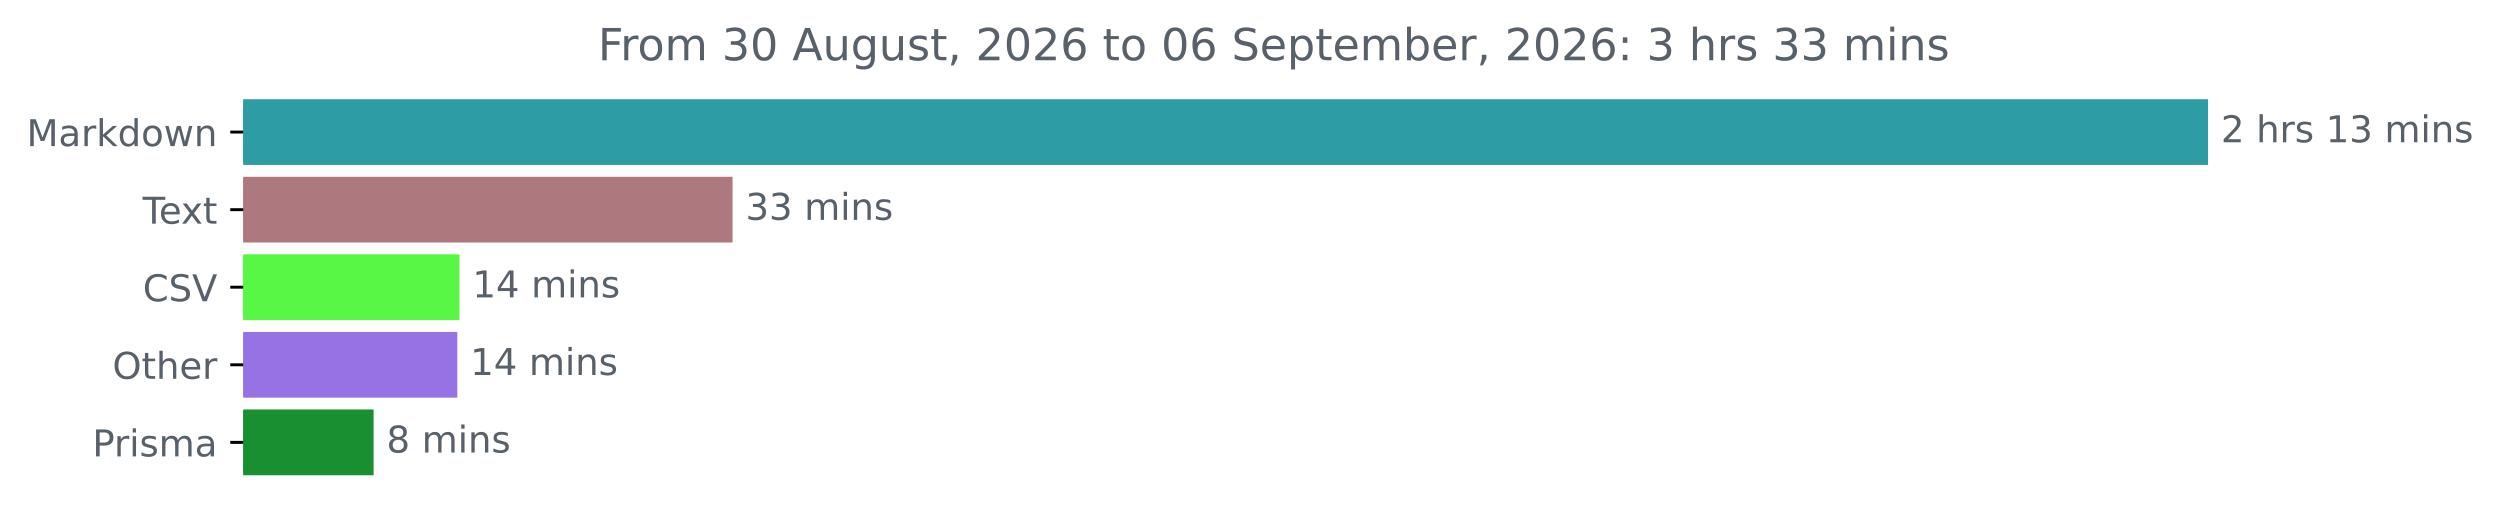
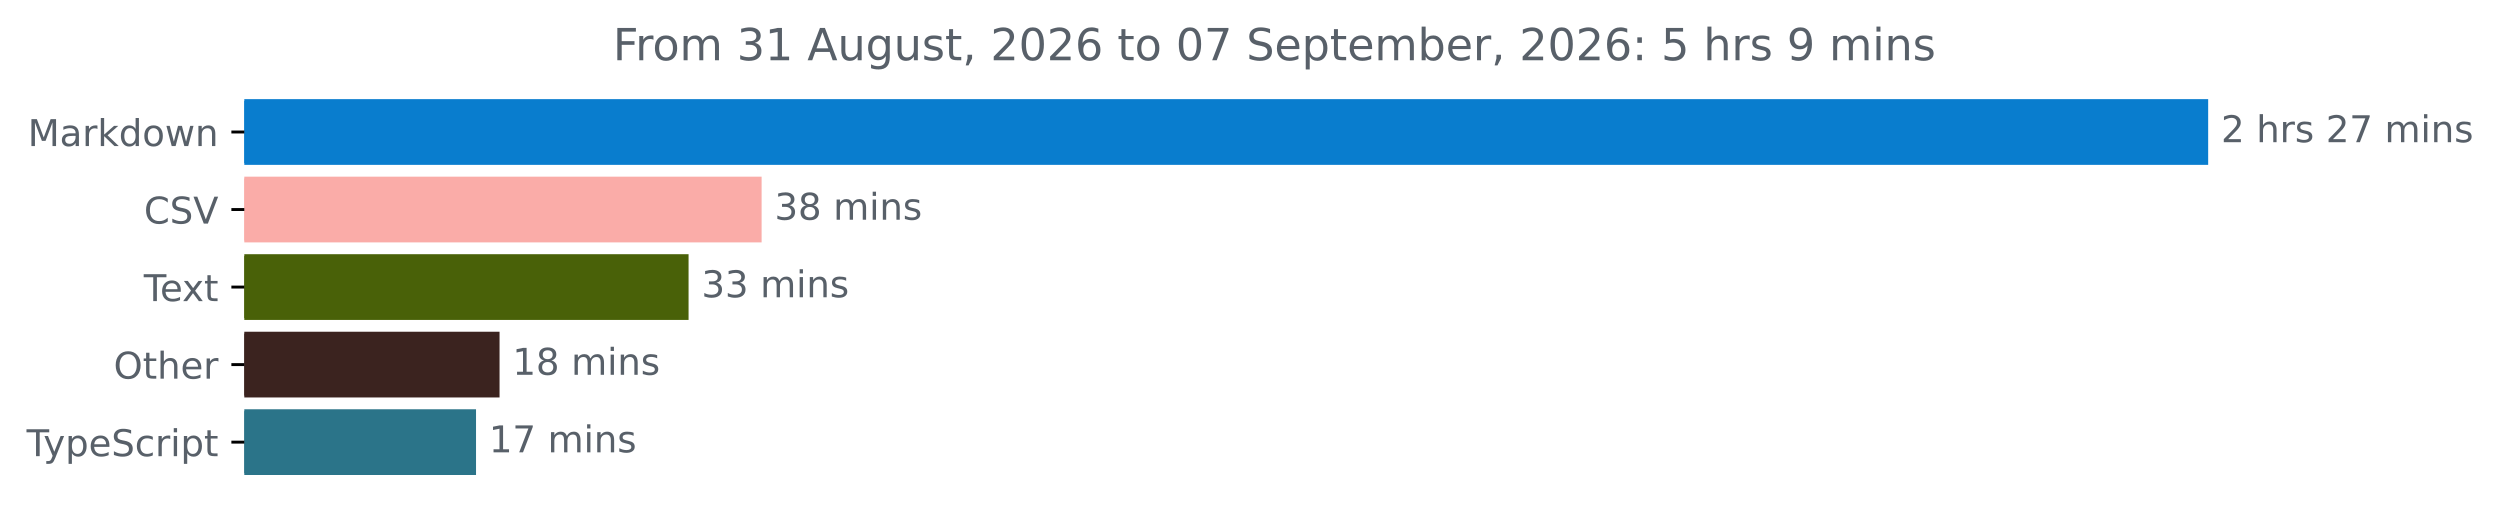
- <svg xmlns="http://www.w3.org/2000/svg" xmlns:xlink="http://www.w3.org/1999/xlink" width="676.815pt" height="140.398pt" viewBox="0 0 676.815 140.398" version="1.1">
+ <svg xmlns="http://www.w3.org/2000/svg" xmlns:xlink="http://www.w3.org/1999/xlink" width="677.144pt" height="140.398pt" viewBox="0 0 677.144 140.398" version="1.1">
  <defs>
    <style type="text/css">*{stroke-linejoin: round; stroke-linecap: butt}</style>
  </defs>
  <g id="figure_1">
    <g id="patch_1">
-       <path d="M 0 140.398  L 676.815 140.398  L 676.815 0  L 0 0  L 0 140.398  z " style="fill: none" />
+       <path d="M -0 140.398  L 677.144 140.398  L 677.144 0  L -0 0  L -0 140.398  z " style="fill: none" />
    </g>
    <g id="axes_1">
      <g id="patch_2">
-         <path d="M 65.841 27.358  L 597.269 27.358  L 597.269 44.158  L 65.841 44.158  z " clip-path="url(#p92d310d518)" style="fill: #2d9da3; stroke: #2d9da3; stroke-linejoin: miter" />
+         <path d="M 66.17 27.358  L 597.599 27.358  L 597.599 44.158  L 66.17 44.158  z " clip-path="url(#p7521a297c6)" style="fill: #097dce; stroke: #097dce; stroke-linejoin: miter" />
      </g>
      <g id="patch_3">
-         <path d="M 65.841 48.358  L 197.828 48.358  L 197.828 65.158  L 65.841 65.158  z " clip-path="url(#p92d310d518)" style="fill: #ad797f; stroke: #ad797f; stroke-linejoin: miter" />
+         <path d="M 66.17 48.358  L 205.79 48.358  L 205.79 65.158  L 66.17 65.158  z " clip-path="url(#p7521a297c6)" style="fill: #faaca8; stroke: #faaca8; stroke-linejoin: miter" />
      </g>
      <g id="patch_4">
-         <path d="M 65.841 69.358  L 123.898 69.358  L 123.898 86.158  L 65.841 86.158  z " clip-path="url(#p92d310d518)" style="fill: #58f645; stroke: #58f645; stroke-linejoin: miter" />
+         <path d="M 66.17 69.358  L 186.004 69.358  L 186.004 86.158  L 66.17 86.158  z " clip-path="url(#p7521a297c6)" style="fill: #496108; stroke: #496108; stroke-linejoin: miter" />
      </g>
      <g id="patch_5">
-         <path d="M 65.841 90.358  L 123.304 90.358  L 123.304 107.158  L 65.841 107.158  z " clip-path="url(#p92d310d518)" style="fill: #9672e5; stroke: #9672e5; stroke-linejoin: miter" />
+         <path d="M 66.17 90.358  L 134.807 90.358  L 134.807 107.158  L 66.17 107.158  z " clip-path="url(#p7521a297c6)" style="fill: #3b231f; stroke: #3b231f; stroke-linejoin: miter" />
      </g>
      <g id="patch_6">
-         <path d="M 65.841 111.358  L 100.641 111.358  L 100.641 128.158  L 65.841 128.158  z " clip-path="url(#p92d310d518)" style="fill: #198f32; stroke: #198f32; stroke-linejoin: miter" />
+         <path d="M 66.17 111.358  L 128.435 111.358  L 128.435 128.158  L 66.17 128.158  z " clip-path="url(#p7521a297c6)" style="fill: #2b7489; stroke: #2b7489; stroke-linejoin: miter" />
      </g>
      <g id="matplotlib.axis_1" />
      <g id="matplotlib.axis_2">
        <g id="ytick_1">
          <g id="line2d_1">
            <defs>
-               <path id="m06082f65a0" d="M 0 0  L -3.5 0  " style="stroke: #000000; stroke-width: 0.8" />
+               <path id="ma4fba1ef52" d="M 0 0  L -3.5 0  " style="stroke: #000000; stroke-width: 0.8" />
            </defs>
            <g>
-               <use xlink:href="#m06082f65a0" x="65.841" y="35.758" style="stroke: #000000; stroke-width: 0.8" />
+               <use xlink:href="#ma4fba1ef52" x="66.17" y="35.758" style="stroke: #000000; stroke-width: 0.8" />
            </g>
          </g>
          <g id="text_1">
-             <g style="fill: #586069" transform="translate(7.2 39.55734) scale(0.1 -0.1)">
+             <g style="fill: #586069" transform="translate(7.529688 39.55734) scale(0.1 -0.1)">
              <defs>
                <path id="DejaVuSans-4d" d="M 628 4666  L 1569 4666  L 2759 1491  L 3956 4666  L 4897 4666  L 4897 0  L 4281 0  L 4281 4097  L 3078 897  L 2444 897  L 1241 4097  L 1241 0  L 628 0  L 628 4666  z " transform="scale(0.015625)" />
                <path id="DejaVuSans-61" d="M 2194 1759  Q 1497 1759 1228 1600  Q 959 1441 959 1056  Q 959 750 1161 570  Q 1363 391 1709 391  Q 2188 391 2477 730  Q 2766 1069 2766 1631  L 2766 1759  L 2194 1759  z M 3341 1997  L 3341 0  L 2766 0  L 2766 531  Q 2569 213 2275 61  Q 1981 -91 1556 -91  Q 1019 -91 701 211  Q 384 513 384 1019  Q 384 1609 779 1909  Q 1175 2209 1959 2209  L 2766 2209  L 2766 2266  Q 2766 2663 2505 2880  Q 2244 3097 1772 3097  Q 1472 3097 1187 3025  Q 903 2953 641 2809  L 641 3341  Q 956 3463 1253 3523  Q 1550 3584 1831 3584  Q 2591 3584 2966 3190  Q 3341 2797 3341 1997  z " transform="scale(0.015625)" />
                <path id="DejaVuSans-72" d="M 2631 2963  Q 2534 3019 2420 3045  Q 2306 3072 2169 3072  Q 1681 3072 1420 2755  Q 1159 2438 1159 1844  L 1159 0  L 581 0  L 581 3500  L 1159 3500  L 1159 2956  Q 1341 3275 1631 3429  Q 1922 3584 2338 3584  Q 2397 3584 2469 3576  Q 2541 3569 2628 3553  L 2631 2963  z " transform="scale(0.015625)" />
                <path id="DejaVuSans-6b" d="M 581 4863  L 1159 4863  L 1159 1991  L 2875 3500  L 3609 3500  L 1753 1863  L 3688 0  L 2938 0  L 1159 1709  L 1159 0  L 581 0  L 581 4863  z " transform="scale(0.015625)" />
                <path id="DejaVuSans-64" d="M 2906 2969  L 2906 4863  L 3481 4863  L 3481 0  L 2906 0  L 2906 525  Q 2725 213 2448 61  Q 2172 -91 1784 -91  Q 1150 -91 751 415  Q 353 922 353 1747  Q 353 2572 751 3078  Q 1150 3584 1784 3584  Q 2172 3584 2448 3432  Q 2725 3281 2906 2969  z M 947 1747  Q 947 1113 1208 752  Q 1469 391 1925 391  Q 2381 391 2643 752  Q 2906 1113 2906 1747  Q 2906 2381 2643 2742  Q 2381 3103 1925 3103  Q 1469 3103 1208 2742  Q 947 2381 947 1747  z " transform="scale(0.015625)" />
                <path id="DejaVuSans-6f" d="M 1959 3097  Q 1497 3097 1228 2736  Q 959 2375 959 1747  Q 959 1119 1226 758  Q 1494 397 1959 397  Q 2419 397 2687 759  Q 2956 1122 2956 1747  Q 2956 2369 2687 2733  Q 2419 3097 1959 3097  z M 1959 3584  Q 2709 3584 3137 3096  Q 3566 2609 3566 1747  Q 3566 888 3137 398  Q 2709 -91 1959 -91  Q 1206 -91 779 398  Q 353 888 353 1747  Q 353 2609 779 3096  Q 1206 3584 1959 3584  z " transform="scale(0.015625)" />
                <path id="DejaVuSans-77" d="M 269 3500  L 844 3500  L 1563 769  L 2278 3500  L 2956 3500  L 3675 769  L 4391 3500  L 4966 3500  L 4050 0  L 3372 0  L 2619 2869  L 1863 0  L 1184 0  L 269 3500  z " transform="scale(0.015625)" />
                <path id="DejaVuSans-6e" d="M 3513 2113  L 3513 0  L 2938 0  L 2938 2094  Q 2938 2591 2744 2837  Q 2550 3084 2163 3084  Q 1697 3084 1428 2787  Q 1159 2491 1159 1978  L 1159 0  L 581 0  L 581 3500  L 1159 3500  L 1159 2956  Q 1366 3272 1645 3428  Q 1925 3584 2291 3584  Q 2894 3584 3203 3211  Q 3513 2838 3513 2113  z " transform="scale(0.015625)" />
              </defs>
              <use xlink:href="#DejaVuSans-4d" />
              <use xlink:href="#DejaVuSans-61" x="86.279" />
              <use xlink:href="#DejaVuSans-72" x="147.559" />
              <use xlink:href="#DejaVuSans-6b" x="188.672" />
              <use xlink:href="#DejaVuSans-64" x="246.582" />
              <use xlink:href="#DejaVuSans-6f" x="310.059" />
              <use xlink:href="#DejaVuSans-77" x="371.24" />
              <use xlink:href="#DejaVuSans-6e" x="453.027" />
            </g>
          </g>
        </g>
        <g id="ytick_2">
          <g id="line2d_2">
            <g>
-               <use xlink:href="#m06082f65a0" x="65.841" y="56.758" style="stroke: #000000; stroke-width: 0.8" />
+               <use xlink:href="#ma4fba1ef52" x="66.17" y="56.758" style="stroke: #000000; stroke-width: 0.8" />
            </g>
          </g>
          <g id="text_2">
-             <g style="fill: #586069" transform="translate(38.61563 60.55734) scale(0.1 -0.1)">
+             <g style="fill: #586069" transform="translate(38.99844 60.55734) scale(0.1 -0.1)">
+               <defs>
+                 <path id="DejaVuSans-43" d="M 4122 4306  L 4122 3641  Q 3803 3938 3442 4084  Q 3081 4231 2675 4231  Q 1875 4231 1450 3742  Q 1025 3253 1025 2328  Q 1025 1406 1450 917  Q 1875 428 2675 428  Q 3081 428 3442 575  Q 3803 722 4122 1019  L 4122 359  Q 3791 134 3420 21  Q 3050 -91 2638 -91  Q 1578 -91 968 557  Q 359 1206 359 2328  Q 359 3453 968 4101  Q 1578 4750 2638 4750  Q 3056 4750 3426 4639  Q 3797 4528 4122 4306  z " transform="scale(0.015625)" />
+                 <path id="DejaVuSans-53" d="M 3425 4513  L 3425 3897  Q 3066 4069 2747 4153  Q 2428 4238 2131 4238  Q 1616 4238 1336 4038  Q 1056 3838 1056 3469  Q 1056 3159 1242 3001  Q 1428 2844 1947 2747  L 2328 2669  Q 3034 2534 3370 2195  Q 3706 1856 3706 1288  Q 3706 609 3251 259  Q 2797 -91 1919 -91  Q 1588 -91 1214 -16  Q 841 59 441 206  L 441 856  Q 825 641 1194 531  Q 1563 422 1919 422  Q 2459 422 2753 634  Q 3047 847 3047 1241  Q 3047 1584 2836 1778  Q 2625 1972 2144 2069  L 1759 2144  Q 1053 2284 737 2584  Q 422 2884 422 3419  Q 422 4038 858 4394  Q 1294 4750 2059 4750  Q 2388 4750 2728 4690  Q 3069 4631 3425 4513  z " transform="scale(0.015625)" />
+                 <path id="DejaVuSans-56" d="M 1831 0  L 50 4666  L 709 4666  L 2188 738  L 3669 4666  L 4325 4666  L 2547 0  L 1831 0  z " transform="scale(0.015625)" />
+               </defs>
+               <use xlink:href="#DejaVuSans-43" />
+               <use xlink:href="#DejaVuSans-53" x="69.824" />
+               <use xlink:href="#DejaVuSans-56" x="133.301" />
+             </g>
+           </g>
+         </g>
+         <g id="ytick_3">
+           <g id="line2d_3">
+             <g>
+               <use xlink:href="#ma4fba1ef52" x="66.17" y="77.758" style="stroke: #000000; stroke-width: 0.8" />
+             </g>
+           </g>
+           <g id="text_3">
+             <g style="fill: #586069" transform="translate(38.94531 81.55734) scale(0.1 -0.1)">
              <defs>
                <path id="DejaVuSans-54" d="M -19 4666  L 3928 4666  L 3928 4134  L 2272 4134  L 2272 0  L 1638 0  L 1638 4134  L -19 4134  L -19 4666  z " transform="scale(0.015625)" />
                <path id="DejaVuSans-65" d="M 3597 1894  L 3597 1613  L 953 1613  Q 991 1019 1311 708  Q 1631 397 2203 397  Q 2534 397 2845 478  Q 3156 559 3463 722  L 3463 178  Q 3153 47 2828 -22  Q 2503 -91 2169 -91  Q 1331 -91 842 396  Q 353 884 353 1716  Q 353 2575 817 3079  Q 1281 3584 2069 3584  Q 2775 3584 3186 3129  Q 3597 2675 3597 1894  z M 3022 2063  Q 3016 2534 2758 2815  Q 2500 3097 2075 3097  Q 1594 3097 1305 2825  Q 1016 2553 972 2059  L 3022 2063  z " transform="scale(0.015625)" />
                <path id="DejaVuSans-78" d="M 3513 3500  L 2247 1797  L 3578 0  L 2900 0  L 1881 1375  L 863 0  L 184 0  L 1544 1831  L 300 3500  L 978 3500  L 1906 2253  L 2834 3500  L 3513 3500  z " transform="scale(0.015625)" />
                <path id="DejaVuSans-74" d="M 1172 4494  L 1172 3500  L 2356 3500  L 2356 3053  L 1172 3053  L 1172 1153  Q 1172 725 1289 603  Q 1406 481 1766 481  L 2356 481  L 2356 0  L 1766 0  Q 1100 0 847 248  Q 594 497 594 1153  L 594 3053  L 172 3053  L 172 3500  L 594 3500  L 594 4494  L 1172 4494  z " transform="scale(0.015625)" />
              </defs>
              <use xlink:href="#DejaVuSans-54" />
              <use xlink:href="#DejaVuSans-65" x="44.084" />
              <use xlink:href="#DejaVuSans-78" x="103.857" />
              <use xlink:href="#DejaVuSans-74" x="163.037" />
            </g>
          </g>
        </g>
-         <g id="ytick_3">
-           <g id="line2d_3">
-             <g>
-               <use xlink:href="#m06082f65a0" x="65.841" y="77.758" style="stroke: #000000; stroke-width: 0.8" />
-             </g>
-           </g>
-           <g id="text_3">
-             <g style="fill: #586069" transform="translate(38.66875 81.55734) scale(0.1 -0.1)">
-               <defs>
-                 <path id="DejaVuSans-43" d="M 4122 4306  L 4122 3641  Q 3803 3938 3442 4084  Q 3081 4231 2675 4231  Q 1875 4231 1450 3742  Q 1025 3253 1025 2328  Q 1025 1406 1450 917  Q 1875 428 2675 428  Q 3081 428 3442 575  Q 3803 722 4122 1019  L 4122 359  Q 3791 134 3420 21  Q 3050 -91 2638 -91  Q 1578 -91 968 557  Q 359 1206 359 2328  Q 359 3453 968 4101  Q 1578 4750 2638 4750  Q 3056 4750 3426 4639  Q 3797 4528 4122 4306  z " transform="scale(0.015625)" />
-                 <path id="DejaVuSans-53" d="M 3425 4513  L 3425 3897  Q 3066 4069 2747 4153  Q 2428 4238 2131 4238  Q 1616 4238 1336 4038  Q 1056 3838 1056 3469  Q 1056 3159 1242 3001  Q 1428 2844 1947 2747  L 2328 2669  Q 3034 2534 3370 2195  Q 3706 1856 3706 1288  Q 3706 609 3251 259  Q 2797 -91 1919 -91  Q 1588 -91 1214 -16  Q 841 59 441 206  L 441 856  Q 825 641 1194 531  Q 1563 422 1919 422  Q 2459 422 2753 634  Q 3047 847 3047 1241  Q 3047 1584 2836 1778  Q 2625 1972 2144 2069  L 1759 2144  Q 1053 2284 737 2584  Q 422 2884 422 3419  Q 422 4038 858 4394  Q 1294 4750 2059 4750  Q 2388 4750 2728 4690  Q 3069 4631 3425 4513  z " transform="scale(0.015625)" />
-                 <path id="DejaVuSans-56" d="M 1831 0  L 50 4666  L 709 4666  L 2188 738  L 3669 4666  L 4325 4666  L 2547 0  L 1831 0  z " transform="scale(0.015625)" />
-               </defs>
-               <use xlink:href="#DejaVuSans-43" />
-               <use xlink:href="#DejaVuSans-53" x="69.824" />
-               <use xlink:href="#DejaVuSans-56" x="133.301" />
-             </g>
-           </g>
-         </g>
        <g id="ytick_4">
          <g id="line2d_4">
            <g>
-               <use xlink:href="#m06082f65a0" x="65.841" y="98.758" style="stroke: #000000; stroke-width: 0.8" />
+               <use xlink:href="#ma4fba1ef52" x="66.17" y="98.758" style="stroke: #000000; stroke-width: 0.8" />
            </g>
          </g>
          <g id="text_4">
-             <g style="fill: #586069" transform="translate(30.44687 102.5573) scale(0.1 -0.1)">
+             <g style="fill: #586069" transform="translate(30.77656 102.5573) scale(0.1 -0.1)">
              <defs>
                <path id="DejaVuSans-4f" d="M 2522 4238  Q 1834 4238 1429 3725  Q 1025 3213 1025 2328  Q 1025 1447 1429 934  Q 1834 422 2522 422  Q 3209 422 3611 934  Q 4013 1447 4013 2328  Q 4013 3213 3611 3725  Q 3209 4238 2522 4238  z M 2522 4750  Q 3503 4750 4090 4092  Q 4678 3434 4678 2328  Q 4678 1225 4090 567  Q 3503 -91 2522 -91  Q 1538 -91 948 565  Q 359 1222 359 2328  Q 359 3434 948 4092  Q 1538 4750 2522 4750  z " transform="scale(0.015625)" />
                <path id="DejaVuSans-68" d="M 3513 2113  L 3513 0  L 2938 0  L 2938 2094  Q 2938 2591 2744 2837  Q 2550 3084 2163 3084  Q 1697 3084 1428 2787  Q 1159 2491 1159 1978  L 1159 0  L 581 0  L 581 4863  L 1159 4863  L 1159 2956  Q 1366 3272 1645 3428  Q 1925 3584 2291 3584  Q 2894 3584 3203 3211  Q 3513 2838 3513 2113  z " transform="scale(0.015625)" />
              </defs>
              <use xlink:href="#DejaVuSans-4f" />
              <use xlink:href="#DejaVuSans-74" x="78.711" />
              <use xlink:href="#DejaVuSans-68" x="117.92" />
              <use xlink:href="#DejaVuSans-65" x="181.299" />
              <use xlink:href="#DejaVuSans-72" x="242.822" />
            </g>
          </g>
        </g>
        <g id="ytick_5">
          <g id="line2d_5">
            <g>
-               <use xlink:href="#m06082f65a0" x="65.841" y="119.758" style="stroke: #000000; stroke-width: 0.8" />
+               <use xlink:href="#ma4fba1ef52" x="66.17" y="119.758" style="stroke: #000000; stroke-width: 0.8" />
            </g>
          </g>
          <g id="text_5">
-             <g style="fill: #586069" transform="translate(25.01875 123.5573) scale(0.1 -0.1)">
-               <defs>
-                 <path id="DejaVuSans-50" d="M 1259 4147  L 1259 2394  L 2053 2394  Q 2494 2394 2734 2622  Q 2975 2850 2975 3272  Q 2975 3691 2734 3919  Q 2494 4147 2053 4147  L 1259 4147  z M 628 4666  L 2053 4666  Q 2838 4666 3239 4311  Q 3641 3956 3641 3272  Q 3641 2581 3239 2228  Q 2838 1875 2053 1875  L 1259 1875  L 1259 0  L 628 0  L 628 4666  z " transform="scale(0.015625)" />
+             <g style="fill: #586069" transform="translate(7.2 123.5573) scale(0.1 -0.1)">
+               <defs>
+                 <path id="DejaVuSans-79" d="M 2059 -325  Q 1816 -950 1584 -1140  Q 1353 -1331 966 -1331  L 506 -1331  L 506 -850  L 844 -850  Q 1081 -850 1212 -737  Q 1344 -625 1503 -206  L 1606 56  L 191 3500  L 800 3500  L 1894 763  L 2988 3500  L 3597 3500  L 2059 -325  z " transform="scale(0.015625)" />
+                 <path id="DejaVuSans-70" d="M 1159 525  L 1159 -1331  L 581 -1331  L 581 3500  L 1159 3500  L 1159 2969  Q 1341 3281 1617 3432  Q 1894 3584 2278 3584  Q 2916 3584 3314 3078  Q 3713 2572 3713 1747  Q 3713 922 3314 415  Q 2916 -91 2278 -91  Q 1894 -91 1617 61  Q 1341 213 1159 525  z M 3116 1747  Q 3116 2381 2855 2742  Q 2594 3103 2138 3103  Q 1681 3103 1420 2742  Q 1159 2381 1159 1747  Q 1159 1113 1420 752  Q 1681 391 2138 391  Q 2594 391 2855 752  Q 3116 1113 3116 1747  z " transform="scale(0.015625)" />
+                 <path id="DejaVuSans-63" d="M 3122 3366  L 3122 2828  Q 2878 2963 2633 3030  Q 2388 3097 2138 3097  Q 1578 3097 1268 2742  Q 959 2388 959 1747  Q 959 1106 1268 751  Q 1578 397 2138 397  Q 2388 397 2633 464  Q 2878 531 3122 666  L 3122 134  Q 2881 22 2623 -34  Q 2366 -91 2075 -91  Q 1284 -91 818 406  Q 353 903 353 1747  Q 353 2603 823 3093  Q 1294 3584 2113 3584  Q 2378 3584 2631 3529  Q 2884 3475 3122 3366  z " transform="scale(0.015625)" />
                <path id="DejaVuSans-69" d="M 603 3500  L 1178 3500  L 1178 0  L 603 0  L 603 3500  z M 603 4863  L 1178 4863  L 1178 4134  L 603 4134  L 603 4863  z " transform="scale(0.015625)" />
-                 <path id="DejaVuSans-73" d="M 2834 3397  L 2834 2853  Q 2591 2978 2328 3040  Q 2066 3103 1784 3103  Q 1356 3103 1142 2972  Q 928 2841 928 2578  Q 928 2378 1081 2264  Q 1234 2150 1697 2047  L 1894 2003  Q 2506 1872 2764 1633  Q 3022 1394 3022 966  Q 3022 478 2636 193  Q 2250 -91 1575 -91  Q 1294 -91 989 -36  Q 684 19 347 128  L 347 722  Q 666 556 975 473  Q 1284 391 1588 391  Q 1994 391 2212 530  Q 2431 669 2431 922  Q 2431 1156 2273 1281  Q 2116 1406 1581 1522  L 1381 1569  Q 847 1681 609 1914  Q 372 2147 372 2553  Q 372 3047 722 3315  Q 1072 3584 1716 3584  Q 2034 3584 2315 3537  Q 2597 3491 2834 3397  z " transform="scale(0.015625)" />
-                 <path id="DejaVuSans-6d" d="M 3328 2828  Q 3544 3216 3844 3400  Q 4144 3584 4550 3584  Q 5097 3584 5394 3201  Q 5691 2819 5691 2113  L 5691 0  L 5113 0  L 5113 2094  Q 5113 2597 4934 2840  Q 4756 3084 4391 3084  Q 3944 3084 3684 2787  Q 3425 2491 3425 1978  L 3425 0  L 2847 0  L 2847 2094  Q 2847 2600 2669 2842  Q 2491 3084 2119 3084  Q 1678 3084 1418 2786  Q 1159 2488 1159 1978  L 1159 0  L 581 0  L 581 3500  L 1159 3500  L 1159 2956  Q 1356 3278 1631 3431  Q 1906 3584 2284 3584  Q 2666 3584 2933 3390  Q 3200 3197 3328 2828  z " transform="scale(0.015625)" />
-               </defs>
-               <use xlink:href="#DejaVuSans-50" />
-               <use xlink:href="#DejaVuSans-72" x="58.553" />
-               <use xlink:href="#DejaVuSans-69" x="99.666" />
-               <use xlink:href="#DejaVuSans-73" x="127.449" />
-               <use xlink:href="#DejaVuSans-6d" x="179.549" />
-               <use xlink:href="#DejaVuSans-61" x="276.961" />
+               </defs>
+               <use xlink:href="#DejaVuSans-54" />
+               <use xlink:href="#DejaVuSans-79" x="45.459" />
+               <use xlink:href="#DejaVuSans-70" x="104.639" />
+               <use xlink:href="#DejaVuSans-65" x="168.115" />
+               <use xlink:href="#DejaVuSans-53" x="229.639" />
+               <use xlink:href="#DejaVuSans-63" x="293.115" />
+               <use xlink:href="#DejaVuSans-72" x="348.096" />
+               <use xlink:href="#DejaVuSans-69" x="389.209" />
+               <use xlink:href="#DejaVuSans-70" x="416.992" />
+               <use xlink:href="#DejaVuSans-74" x="480.469" />
            </g>
          </g>
        </g>
      </g>
      <g id="text_6">
-         <g style="fill: #586069" transform="translate(601.2692 38.5175) scale(0.1 -0.1)">
+         <g style="fill: #586069" transform="translate(601.5989 38.5175) scale(0.1 -0.1)">
          <defs>
            <path id="DejaVuSans-32" d="M 1228 531  L 3431 531  L 3431 0  L 469 0  L 469 531  Q 828 903 1448 1529  Q 2069 2156 2228 2338  Q 2531 2678 2651 2914  Q 2772 3150 2772 3378  Q 2772 3750 2511 3984  Q 2250 4219 1831 4219  Q 1534 4219 1204 4116  Q 875 4013 500 3803  L 500 4441  Q 881 4594 1212 4672  Q 1544 4750 1819 4750  Q 2544 4750 2975 4387  Q 3406 4025 3406 3419  Q 3406 3131 3298 2873  Q 3191 2616 2906 2266  Q 2828 2175 2409 1742  Q 1991 1309 1228 531  z " transform="scale(0.015625)" />
            <path id="DejaVuSans-20" transform="scale(0.015625)" />
-             <path id="DejaVuSans-31" d="M 794 531  L 1825 531  L 1825 4091  L 703 3866  L 703 4441  L 1819 4666  L 2450 4666  L 2450 531  L 3481 531  L 3481 0  L 794 0  L 794 531  z " transform="scale(0.015625)" />
-             <path id="DejaVuSans-33" d="M 2597 2516  Q 3050 2419 3304 2112  Q 3559 1806 3559 1356  Q 3559 666 3084 287  Q 2609 -91 1734 -91  Q 1441 -91 1130 -33  Q 819 25 488 141  L 488 750  Q 750 597 1062 519  Q 1375 441 1716 441  Q 2309 441 2620 675  Q 2931 909 2931 1356  Q 2931 1769 2642 2001  Q 2353 2234 1838 2234  L 1294 2234  L 1294 2753  L 1863 2753  Q 2328 2753 2575 2939  Q 2822 3125 2822 3475  Q 2822 3834 2567 4026  Q 2313 4219 1838 4219  Q 1578 4219 1281 4162  Q 984 4106 628 3988  L 628 4550  Q 988 4650 1302 4700  Q 1616 4750 1894 4750  Q 2613 4750 3031 4423  Q 3450 4097 3450 3541  Q 3450 3153 3228 2886  Q 3006 2619 2597 2516  z " transform="scale(0.015625)" />
+             <path id="DejaVuSans-73" d="M 2834 3397  L 2834 2853  Q 2591 2978 2328 3040  Q 2066 3103 1784 3103  Q 1356 3103 1142 2972  Q 928 2841 928 2578  Q 928 2378 1081 2264  Q 1234 2150 1697 2047  L 1894 2003  Q 2506 1872 2764 1633  Q 3022 1394 3022 966  Q 3022 478 2636 193  Q 2250 -91 1575 -91  Q 1294 -91 989 -36  Q 684 19 347 128  L 347 722  Q 666 556 975 473  Q 1284 391 1588 391  Q 1994 391 2212 530  Q 2431 669 2431 922  Q 2431 1156 2273 1281  Q 2116 1406 1581 1522  L 1381 1569  Q 847 1681 609 1914  Q 372 2147 372 2553  Q 372 3047 722 3315  Q 1072 3584 1716 3584  Q 2034 3584 2315 3537  Q 2597 3491 2834 3397  z " transform="scale(0.015625)" />
+             <path id="DejaVuSans-37" d="M 525 4666  L 3525 4666  L 3525 4397  L 1831 0  L 1172 0  L 2766 4134  L 525 4134  L 525 4666  z " transform="scale(0.015625)" />
+             <path id="DejaVuSans-6d" d="M 3328 2828  Q 3544 3216 3844 3400  Q 4144 3584 4550 3584  Q 5097 3584 5394 3201  Q 5691 2819 5691 2113  L 5691 0  L 5113 0  L 5113 2094  Q 5113 2597 4934 2840  Q 4756 3084 4391 3084  Q 3944 3084 3684 2787  Q 3425 2491 3425 1978  L 3425 0  L 2847 0  L 2847 2094  Q 2847 2600 2669 2842  Q 2491 3084 2119 3084  Q 1678 3084 1418 2786  Q 1159 2488 1159 1978  L 1159 0  L 581 0  L 581 3500  L 1159 3500  L 1159 2956  Q 1356 3278 1631 3431  Q 1906 3584 2284 3584  Q 2666 3584 2933 3390  Q 3200 3197 3328 2828  z " transform="scale(0.015625)" />
          </defs>
          <use xlink:href="#DejaVuSans-32" />
          <use xlink:href="#DejaVuSans-20" x="63.623" />
          <use xlink:href="#DejaVuSans-68" x="95.41" />
          <use xlink:href="#DejaVuSans-72" x="158.789" />
          <use xlink:href="#DejaVuSans-73" x="199.902" />
          <use xlink:href="#DejaVuSans-20" x="252.002" />
-           <use xlink:href="#DejaVuSans-31" x="283.789" />
-           <use xlink:href="#DejaVuSans-33" x="347.412" />
+           <use xlink:href="#DejaVuSans-32" x="283.789" />
+           <use xlink:href="#DejaVuSans-37" x="347.412" />
          <use xlink:href="#DejaVuSans-20" x="411.035" />
          <use xlink:href="#DejaVuSans-6d" x="442.822" />
          <use xlink:href="#DejaVuSans-69" x="540.234" />
          <use xlink:href="#DejaVuSans-6e" x="568.018" />
          <use xlink:href="#DejaVuSans-73" x="631.396" />
        </g>
      </g>
      <g id="text_7">
-         <g style="fill: #586069" transform="translate(201.8278 59.5175) scale(0.1 -0.1)">
+         <g style="fill: #586069" transform="translate(209.7905 59.5175) scale(0.1 -0.1)">
+           <defs>
+             <path id="DejaVuSans-33" d="M 2597 2516  Q 3050 2419 3304 2112  Q 3559 1806 3559 1356  Q 3559 666 3084 287  Q 2609 -91 1734 -91  Q 1441 -91 1130 -33  Q 819 25 488 141  L 488 750  Q 750 597 1062 519  Q 1375 441 1716 441  Q 2309 441 2620 675  Q 2931 909 2931 1356  Q 2931 1769 2642 2001  Q 2353 2234 1838 2234  L 1294 2234  L 1294 2753  L 1863 2753  Q 2328 2753 2575 2939  Q 2822 3125 2822 3475  Q 2822 3834 2567 4026  Q 2313 4219 1838 4219  Q 1578 4219 1281 4162  Q 984 4106 628 3988  L 628 4550  Q 988 4650 1302 4700  Q 1616 4750 1894 4750  Q 2613 4750 3031 4423  Q 3450 4097 3450 3541  Q 3450 3153 3228 2886  Q 3006 2619 2597 2516  z " transform="scale(0.015625)" />
+             <path id="DejaVuSans-38" d="M 2034 2216  Q 1584 2216 1326 1975  Q 1069 1734 1069 1313  Q 1069 891 1326 650  Q 1584 409 2034 409  Q 2484 409 2743 651  Q 3003 894 3003 1313  Q 3003 1734 2745 1975  Q 2488 2216 2034 2216  z M 1403 2484  Q 997 2584 770 2862  Q 544 3141 544 3541  Q 544 4100 942 4425  Q 1341 4750 2034 4750  Q 2731 4750 3128 4425  Q 3525 4100 3525 3541  Q 3525 3141 3298 2862  Q 3072 2584 2669 2484  Q 3125 2378 3379 2068  Q 3634 1759 3634 1313  Q 3634 634 3220 271  Q 2806 -91 2034 -91  Q 1263 -91 848 271  Q 434 634 434 1313  Q 434 1759 690 2068  Q 947 2378 1403 2484  z M 1172 3481  Q 1172 3119 1398 2916  Q 1625 2713 2034 2713  Q 2441 2713 2670 2916  Q 2900 3119 2900 3481  Q 2900 3844 2670 4047  Q 2441 4250 2034 4250  Q 1625 4250 1398 4047  Q 1172 3844 1172 3481  z " transform="scale(0.015625)" />
+           </defs>
+           <use xlink:href="#DejaVuSans-33" />
+           <use xlink:href="#DejaVuSans-38" x="63.623" />
+           <use xlink:href="#DejaVuSans-20" x="127.246" />
+           <use xlink:href="#DejaVuSans-6d" x="159.033" />
+           <use xlink:href="#DejaVuSans-69" x="256.445" />
+           <use xlink:href="#DejaVuSans-6e" x="284.229" />
+           <use xlink:href="#DejaVuSans-73" x="347.607" />
+         </g>
+       </g>
+       <g id="text_8">
+         <g style="fill: #586069" transform="translate(190.0044 80.5175) scale(0.1 -0.1)">
          <use xlink:href="#DejaVuSans-33" />
          <use xlink:href="#DejaVuSans-33" x="63.623" />
          <use xlink:href="#DejaVuSans-20" x="127.246" />
          <use xlink:href="#DejaVuSans-6d" x="159.033" />
          <use xlink:href="#DejaVuSans-69" x="256.445" />
          <use xlink:href="#DejaVuSans-6e" x="284.229" />
          <use xlink:href="#DejaVuSans-73" x="347.607" />
        </g>
      </g>
-       <g id="text_8">
-         <g style="fill: #586069" transform="translate(127.898 80.5175) scale(0.1 -0.1)">
+       <g id="text_9">
+         <g style="fill: #586069" transform="translate(138.8066 101.5175) scale(0.1 -0.1)">
          <defs>
-             <path id="DejaVuSans-34" d="M 2419 4116  L 825 1625  L 2419 1625  L 2419 4116  z M 2253 4666  L 3047 4666  L 3047 1625  L 3713 1625  L 3713 1100  L 3047 1100  L 3047 0  L 2419 0  L 2419 1100  L 313 1100  L 313 1709  L 2253 4666  z " transform="scale(0.015625)" />
+             <path id="DejaVuSans-31" d="M 794 531  L 1825 531  L 1825 4091  L 703 3866  L 703 4441  L 1819 4666  L 2450 4666  L 2450 531  L 3481 531  L 3481 0  L 794 0  L 794 531  z " transform="scale(0.015625)" />
          </defs>
          <use xlink:href="#DejaVuSans-31" />
-           <use xlink:href="#DejaVuSans-34" x="63.623" />
+           <use xlink:href="#DejaVuSans-38" x="63.623" />
          <use xlink:href="#DejaVuSans-20" x="127.246" />
          <use xlink:href="#DejaVuSans-6d" x="159.033" />
          <use xlink:href="#DejaVuSans-69" x="256.445" />
          <use xlink:href="#DejaVuSans-6e" x="284.229" />
          <use xlink:href="#DejaVuSans-73" x="347.607" />
        </g>
      </g>
-       <g id="text_9">
-         <g style="fill: #586069" transform="translate(127.3038 101.5175) scale(0.1 -0.1)">
+       <g id="text_10">
+         <g style="fill: #586069" transform="translate(132.4349 122.5175) scale(0.1 -0.1)">
          <use xlink:href="#DejaVuSans-31" />
-           <use xlink:href="#DejaVuSans-34" x="63.623" />
+           <use xlink:href="#DejaVuSans-37" x="63.623" />
          <use xlink:href="#DejaVuSans-20" x="127.246" />
          <use xlink:href="#DejaVuSans-6d" x="159.033" />
          <use xlink:href="#DejaVuSans-69" x="256.445" />
          <use xlink:href="#DejaVuSans-6e" x="284.229" />
          <use xlink:href="#DejaVuSans-73" x="347.607" />
        </g>
      </g>
-       <g id="text_10">
-         <g style="fill: #586069" transform="translate(104.6411 122.5175) scale(0.1 -0.1)">
-           <defs>
-             <path id="DejaVuSans-38" d="M 2034 2216  Q 1584 2216 1326 1975  Q 1069 1734 1069 1313  Q 1069 891 1326 650  Q 1584 409 2034 409  Q 2484 409 2743 651  Q 3003 894 3003 1313  Q 3003 1734 2745 1975  Q 2488 2216 2034 2216  z M 1403 2484  Q 997 2584 770 2862  Q 544 3141 544 3541  Q 544 4100 942 4425  Q 1341 4750 2034 4750  Q 2731 4750 3128 4425  Q 3525 4100 3525 3541  Q 3525 3141 3298 2862  Q 3072 2584 2669 2484  Q 3125 2378 3379 2068  Q 3634 1759 3634 1313  Q 3634 634 3220 271  Q 2806 -91 2034 -91  Q 1263 -91 848 271  Q 434 634 434 1313  Q 434 1759 690 2068  Q 947 2378 1403 2484  z M 1172 3481  Q 1172 3119 1398 2916  Q 1625 2713 2034 2713  Q 2441 2713 2670 2916  Q 2900 3119 2900 3481  Q 2900 3844 2670 4047  Q 2441 4250 2034 4250  Q 1625 4250 1398 4047  Q 1172 3844 1172 3481  z " transform="scale(0.015625)" />
-           </defs>
-           <use xlink:href="#DejaVuSans-38" />
-           <use xlink:href="#DejaVuSans-20" x="63.623" />
-           <use xlink:href="#DejaVuSans-6d" x="95.41" />
-           <use xlink:href="#DejaVuSans-69" x="192.822" />
-           <use xlink:href="#DejaVuSans-6e" x="220.605" />
-           <use xlink:href="#DejaVuSans-73" x="283.984" />
-         </g>
-       </g>
      <g id="text_11">
-         <g style="fill: #586069" transform="translate(161.8847 16.31812) scale(0.12 -0.12)">
+         <g style="fill: #586069" transform="translate(166.0319 16.31812) scale(0.12 -0.12)">
          <defs>
            <path id="DejaVuSans-46" d="M 628 4666  L 3309 4666  L 3309 4134  L 1259 4134  L 1259 2759  L 3109 2759  L 3109 2228  L 1259 2228  L 1259 0  L 628 0  L 628 4666  z " transform="scale(0.015625)" />
-             <path id="DejaVuSans-30" d="M 2034 4250  Q 1547 4250 1301 3770  Q 1056 3291 1056 2328  Q 1056 1369 1301 889  Q 1547 409 2034 409  Q 2525 409 2770 889  Q 3016 1369 3016 2328  Q 3016 3291 2770 3770  Q 2525 4250 2034 4250  z M 2034 4750  Q 2819 4750 3233 4129  Q 3647 3509 3647 2328  Q 3647 1150 3233 529  Q 2819 -91 2034 -91  Q 1250 -91 836 529  Q 422 1150 422 2328  Q 422 3509 836 4129  Q 1250 4750 2034 4750  z " transform="scale(0.015625)" />
            <path id="DejaVuSans-41" d="M 2188 4044  L 1331 1722  L 3047 1722  L 2188 4044  z M 1831 4666  L 2547 4666  L 4325 0  L 3669 0  L 3244 1197  L 1141 1197  L 716 0  L 50 0  L 1831 4666  z " transform="scale(0.015625)" />
            <path id="DejaVuSans-75" d="M 544 1381  L 544 3500  L 1119 3500  L 1119 1403  Q 1119 906 1312 657  Q 1506 409 1894 409  Q 2359 409 2629 706  Q 2900 1003 2900 1516  L 2900 3500  L 3475 3500  L 3475 0  L 2900 0  L 2900 538  Q 2691 219 2414 64  Q 2138 -91 1772 -91  Q 1169 -91 856 284  Q 544 659 544 1381  z M 1991 3584  L 1991 3584  z " transform="scale(0.015625)" />
            <path id="DejaVuSans-67" d="M 2906 1791  Q 2906 2416 2648 2759  Q 2391 3103 1925 3103  Q 1463 3103 1205 2759  Q 947 2416 947 1791  Q 947 1169 1205 825  Q 1463 481 1925 481  Q 2391 481 2648 825  Q 2906 1169 2906 1791  z M 3481 434  Q 3481 -459 3084 -895  Q 2688 -1331 1869 -1331  Q 1566 -1331 1297 -1286  Q 1028 -1241 775 -1147  L 775 -588  Q 1028 -725 1275 -790  Q 1522 -856 1778 -856  Q 2344 -856 2625 -561  Q 2906 -266 2906 331  L 2906 616  Q 2728 306 2450 153  Q 2172 0 1784 0  Q 1141 0 747 490  Q 353 981 353 1791  Q 353 2603 747 3093  Q 1141 3584 1784 3584  Q 2172 3584 2450 3431  Q 2728 3278 2906 2969  L 2906 3500  L 3481 3500  L 3481 434  z " transform="scale(0.015625)" />
            <path id="DejaVuSans-2c" d="M 750 794  L 1409 794  L 1409 256  L 897 -744  L 494 -744  L 750 256  L 750 794  z " transform="scale(0.015625)" />
+             <path id="DejaVuSans-30" d="M 2034 4250  Q 1547 4250 1301 3770  Q 1056 3291 1056 2328  Q 1056 1369 1301 889  Q 1547 409 2034 409  Q 2525 409 2770 889  Q 3016 1369 3016 2328  Q 3016 3291 2770 3770  Q 2525 4250 2034 4250  z M 2034 4750  Q 2819 4750 3233 4129  Q 3647 3509 3647 2328  Q 3647 1150 3233 529  Q 2819 -91 2034 -91  Q 1250 -91 836 529  Q 422 1150 422 2328  Q 422 3509 836 4129  Q 1250 4750 2034 4750  z " transform="scale(0.015625)" />
            <path id="DejaVuSans-36" d="M 2113 2584  Q 1688 2584 1439 2293  Q 1191 2003 1191 1497  Q 1191 994 1439 701  Q 1688 409 2113 409  Q 2538 409 2786 701  Q 3034 994 3034 1497  Q 3034 2003 2786 2293  Q 2538 2584 2113 2584  z M 3366 4563  L 3366 3988  Q 3128 4100 2886 4159  Q 2644 4219 2406 4219  Q 1781 4219 1451 3797  Q 1122 3375 1075 2522  Q 1259 2794 1537 2939  Q 1816 3084 2150 3084  Q 2853 3084 3261 2657  Q 3669 2231 3669 1497  Q 3669 778 3244 343  Q 2819 -91 2113 -91  Q 1303 -91 875 529  Q 447 1150 447 2328  Q 447 3434 972 4092  Q 1497 4750 2381 4750  Q 2619 4750 2861 4703  Q 3103 4656 3366 4563  z " transform="scale(0.015625)" />
-             <path id="DejaVuSans-70" d="M 1159 525  L 1159 -1331  L 581 -1331  L 581 3500  L 1159 3500  L 1159 2969  Q 1341 3281 1617 3432  Q 1894 3584 2278 3584  Q 2916 3584 3314 3078  Q 3713 2572 3713 1747  Q 3713 922 3314 415  Q 2916 -91 2278 -91  Q 1894 -91 1617 61  Q 1341 213 1159 525  z M 3116 1747  Q 3116 2381 2855 2742  Q 2594 3103 2138 3103  Q 1681 3103 1420 2742  Q 1159 2381 1159 1747  Q 1159 1113 1420 752  Q 1681 391 2138 391  Q 2594 391 2855 752  Q 3116 1113 3116 1747  z " transform="scale(0.015625)" />
            <path id="DejaVuSans-62" d="M 3116 1747  Q 3116 2381 2855 2742  Q 2594 3103 2138 3103  Q 1681 3103 1420 2742  Q 1159 2381 1159 1747  Q 1159 1113 1420 752  Q 1681 391 2138 391  Q 2594 391 2855 752  Q 3116 1113 3116 1747  z M 1159 2969  Q 1341 3281 1617 3432  Q 1894 3584 2278 3584  Q 2916 3584 3314 3078  Q 3713 2572 3713 1747  Q 3713 922 3314 415  Q 2916 -91 2278 -91  Q 1894 -91 1617 61  Q 1341 213 1159 525  L 1159 0  L 581 0  L 581 4863  L 1159 4863  L 1159 2969  z " transform="scale(0.015625)" />
            <path id="DejaVuSans-3a" d="M 750 794  L 1409 794  L 1409 0  L 750 0  L 750 794  z M 750 3309  L 1409 3309  L 1409 2516  L 750 2516  L 750 3309  z " transform="scale(0.015625)" />
+             <path id="DejaVuSans-35" d="M 691 4666  L 3169 4666  L 3169 4134  L 1269 4134  L 1269 2991  Q 1406 3038 1543 3061  Q 1681 3084 1819 3084  Q 2600 3084 3056 2656  Q 3513 2228 3513 1497  Q 3513 744 3044 326  Q 2575 -91 1722 -91  Q 1428 -91 1123 -41  Q 819 9 494 109  L 494 744  Q 775 591 1075 516  Q 1375 441 1709 441  Q 2250 441 2565 725  Q 2881 1009 2881 1497  Q 2881 1984 2565 2268  Q 2250 2553 1709 2553  Q 1456 2553 1204 2497  Q 953 2441 691 2322  L 691 4666  z " transform="scale(0.015625)" />
+             <path id="DejaVuSans-39" d="M 703 97  L 703 672  Q 941 559 1184 500  Q 1428 441 1663 441  Q 2288 441 2617 861  Q 2947 1281 2994 2138  Q 2813 1869 2534 1725  Q 2256 1581 1919 1581  Q 1219 1581 811 2004  Q 403 2428 403 3163  Q 403 3881 828 4315  Q 1253 4750 1959 4750  Q 2769 4750 3195 4129  Q 3622 3509 3622 2328  Q 3622 1225 3098 567  Q 2575 -91 1691 -91  Q 1453 -91 1209 -44  Q 966 3 703 97  z M 1959 2075  Q 2384 2075 2632 2365  Q 2881 2656 2881 3163  Q 2881 3666 2632 3958  Q 2384 4250 1959 4250  Q 1534 4250 1286 3958  Q 1038 3666 1038 3163  Q 1038 2656 1286 2365  Q 1534 2075 1959 2075  z " transform="scale(0.015625)" />
          </defs>
          <use xlink:href="#DejaVuSans-46" />
          <use xlink:href="#DejaVuSans-72" x="50.27" />
          <use xlink:href="#DejaVuSans-6f" x="89.133" />
          <use xlink:href="#DejaVuSans-6d" x="150.314" />
          <use xlink:href="#DejaVuSans-20" x="247.727" />
          <use xlink:href="#DejaVuSans-33" x="279.514" />
-           <use xlink:href="#DejaVuSans-30" x="343.137" />
+           <use xlink:href="#DejaVuSans-31" x="343.137" />
          <use xlink:href="#DejaVuSans-20" x="406.76" />
          <use xlink:href="#DejaVuSans-41" x="438.547" />
          <use xlink:href="#DejaVuSans-75" x="506.955" />
          <use xlink:href="#DejaVuSans-67" x="570.334" />
          <use xlink:href="#DejaVuSans-75" x="633.811" />
          <use xlink:href="#DejaVuSans-73" x="697.189" />
          <use xlink:href="#DejaVuSans-74" x="749.289" />
          <use xlink:href="#DejaVuSans-2c" x="788.498" />
          <use xlink:href="#DejaVuSans-20" x="820.285" />
          <use xlink:href="#DejaVuSans-32" x="852.072" />
          <use xlink:href="#DejaVuSans-30" x="915.695" />
          <use xlink:href="#DejaVuSans-32" x="979.318" />
          <use xlink:href="#DejaVuSans-36" x="1042.941" />
          <use xlink:href="#DejaVuSans-20" x="1106.564" />
          <use xlink:href="#DejaVuSans-74" x="1138.352" />
          <use xlink:href="#DejaVuSans-6f" x="1177.561" />
          <use xlink:href="#DejaVuSans-20" x="1238.742" />
          <use xlink:href="#DejaVuSans-30" x="1270.529" />
-           <use xlink:href="#DejaVuSans-36" x="1334.152" />
+           <use xlink:href="#DejaVuSans-37" x="1334.152" />
          <use xlink:href="#DejaVuSans-20" x="1397.775" />
          <use xlink:href="#DejaVuSans-53" x="1429.562" />
          <use xlink:href="#DejaVuSans-65" x="1493.039" />
          <use xlink:href="#DejaVuSans-70" x="1554.562" />
          <use xlink:href="#DejaVuSans-74" x="1618.039" />
          <use xlink:href="#DejaVuSans-65" x="1657.248" />
          <use xlink:href="#DejaVuSans-6d" x="1718.771" />
          <use xlink:href="#DejaVuSans-62" x="1816.184" />
          <use xlink:href="#DejaVuSans-65" x="1879.66" />
          <use xlink:href="#DejaVuSans-72" x="1941.184" />
          <use xlink:href="#DejaVuSans-2c" x="1982.297" />
          <use xlink:href="#DejaVuSans-20" x="2014.084" />
          <use xlink:href="#DejaVuSans-32" x="2045.871" />
          <use xlink:href="#DejaVuSans-30" x="2109.494" />
          <use xlink:href="#DejaVuSans-32" x="2173.117" />
          <use xlink:href="#DejaVuSans-36" x="2236.74" />
          <use xlink:href="#DejaVuSans-3a" x="2300.363" />
          <use xlink:href="#DejaVuSans-20" x="2334.055" />
-           <use xlink:href="#DejaVuSans-33" x="2365.842" />
+           <use xlink:href="#DejaVuSans-35" x="2365.842" />
          <use xlink:href="#DejaVuSans-20" x="2429.465" />
          <use xlink:href="#DejaVuSans-68" x="2461.252" />
          <use xlink:href="#DejaVuSans-72" x="2524.631" />
          <use xlink:href="#DejaVuSans-73" x="2565.744" />
          <use xlink:href="#DejaVuSans-20" x="2617.844" />
-           <use xlink:href="#DejaVuSans-33" x="2649.631" />
-           <use xlink:href="#DejaVuSans-33" x="2713.254" />
-           <use xlink:href="#DejaVuSans-20" x="2776.877" />
-           <use xlink:href="#DejaVuSans-6d" x="2808.664" />
-           <use xlink:href="#DejaVuSans-69" x="2906.076" />
-           <use xlink:href="#DejaVuSans-6e" x="2933.859" />
-           <use xlink:href="#DejaVuSans-73" x="2997.238" />
+           <use xlink:href="#DejaVuSans-39" x="2649.631" />
+           <use xlink:href="#DejaVuSans-20" x="2713.254" />
+           <use xlink:href="#DejaVuSans-6d" x="2745.041" />
+           <use xlink:href="#DejaVuSans-69" x="2842.453" />
+           <use xlink:href="#DejaVuSans-6e" x="2870.236" />
+           <use xlink:href="#DejaVuSans-73" x="2933.615" />
        </g>
      </g>
    </g>
  </g>
  <defs>
-     <clipPath id="p92d310d518">
-       <rect x="65.841" y="22.318" width="558" height="110.88" />
+     <clipPath id="p7521a297c6">
+       <rect x="66.17" y="22.318" width="558" height="110.88" />
    </clipPath>
  </defs>
</svg>
